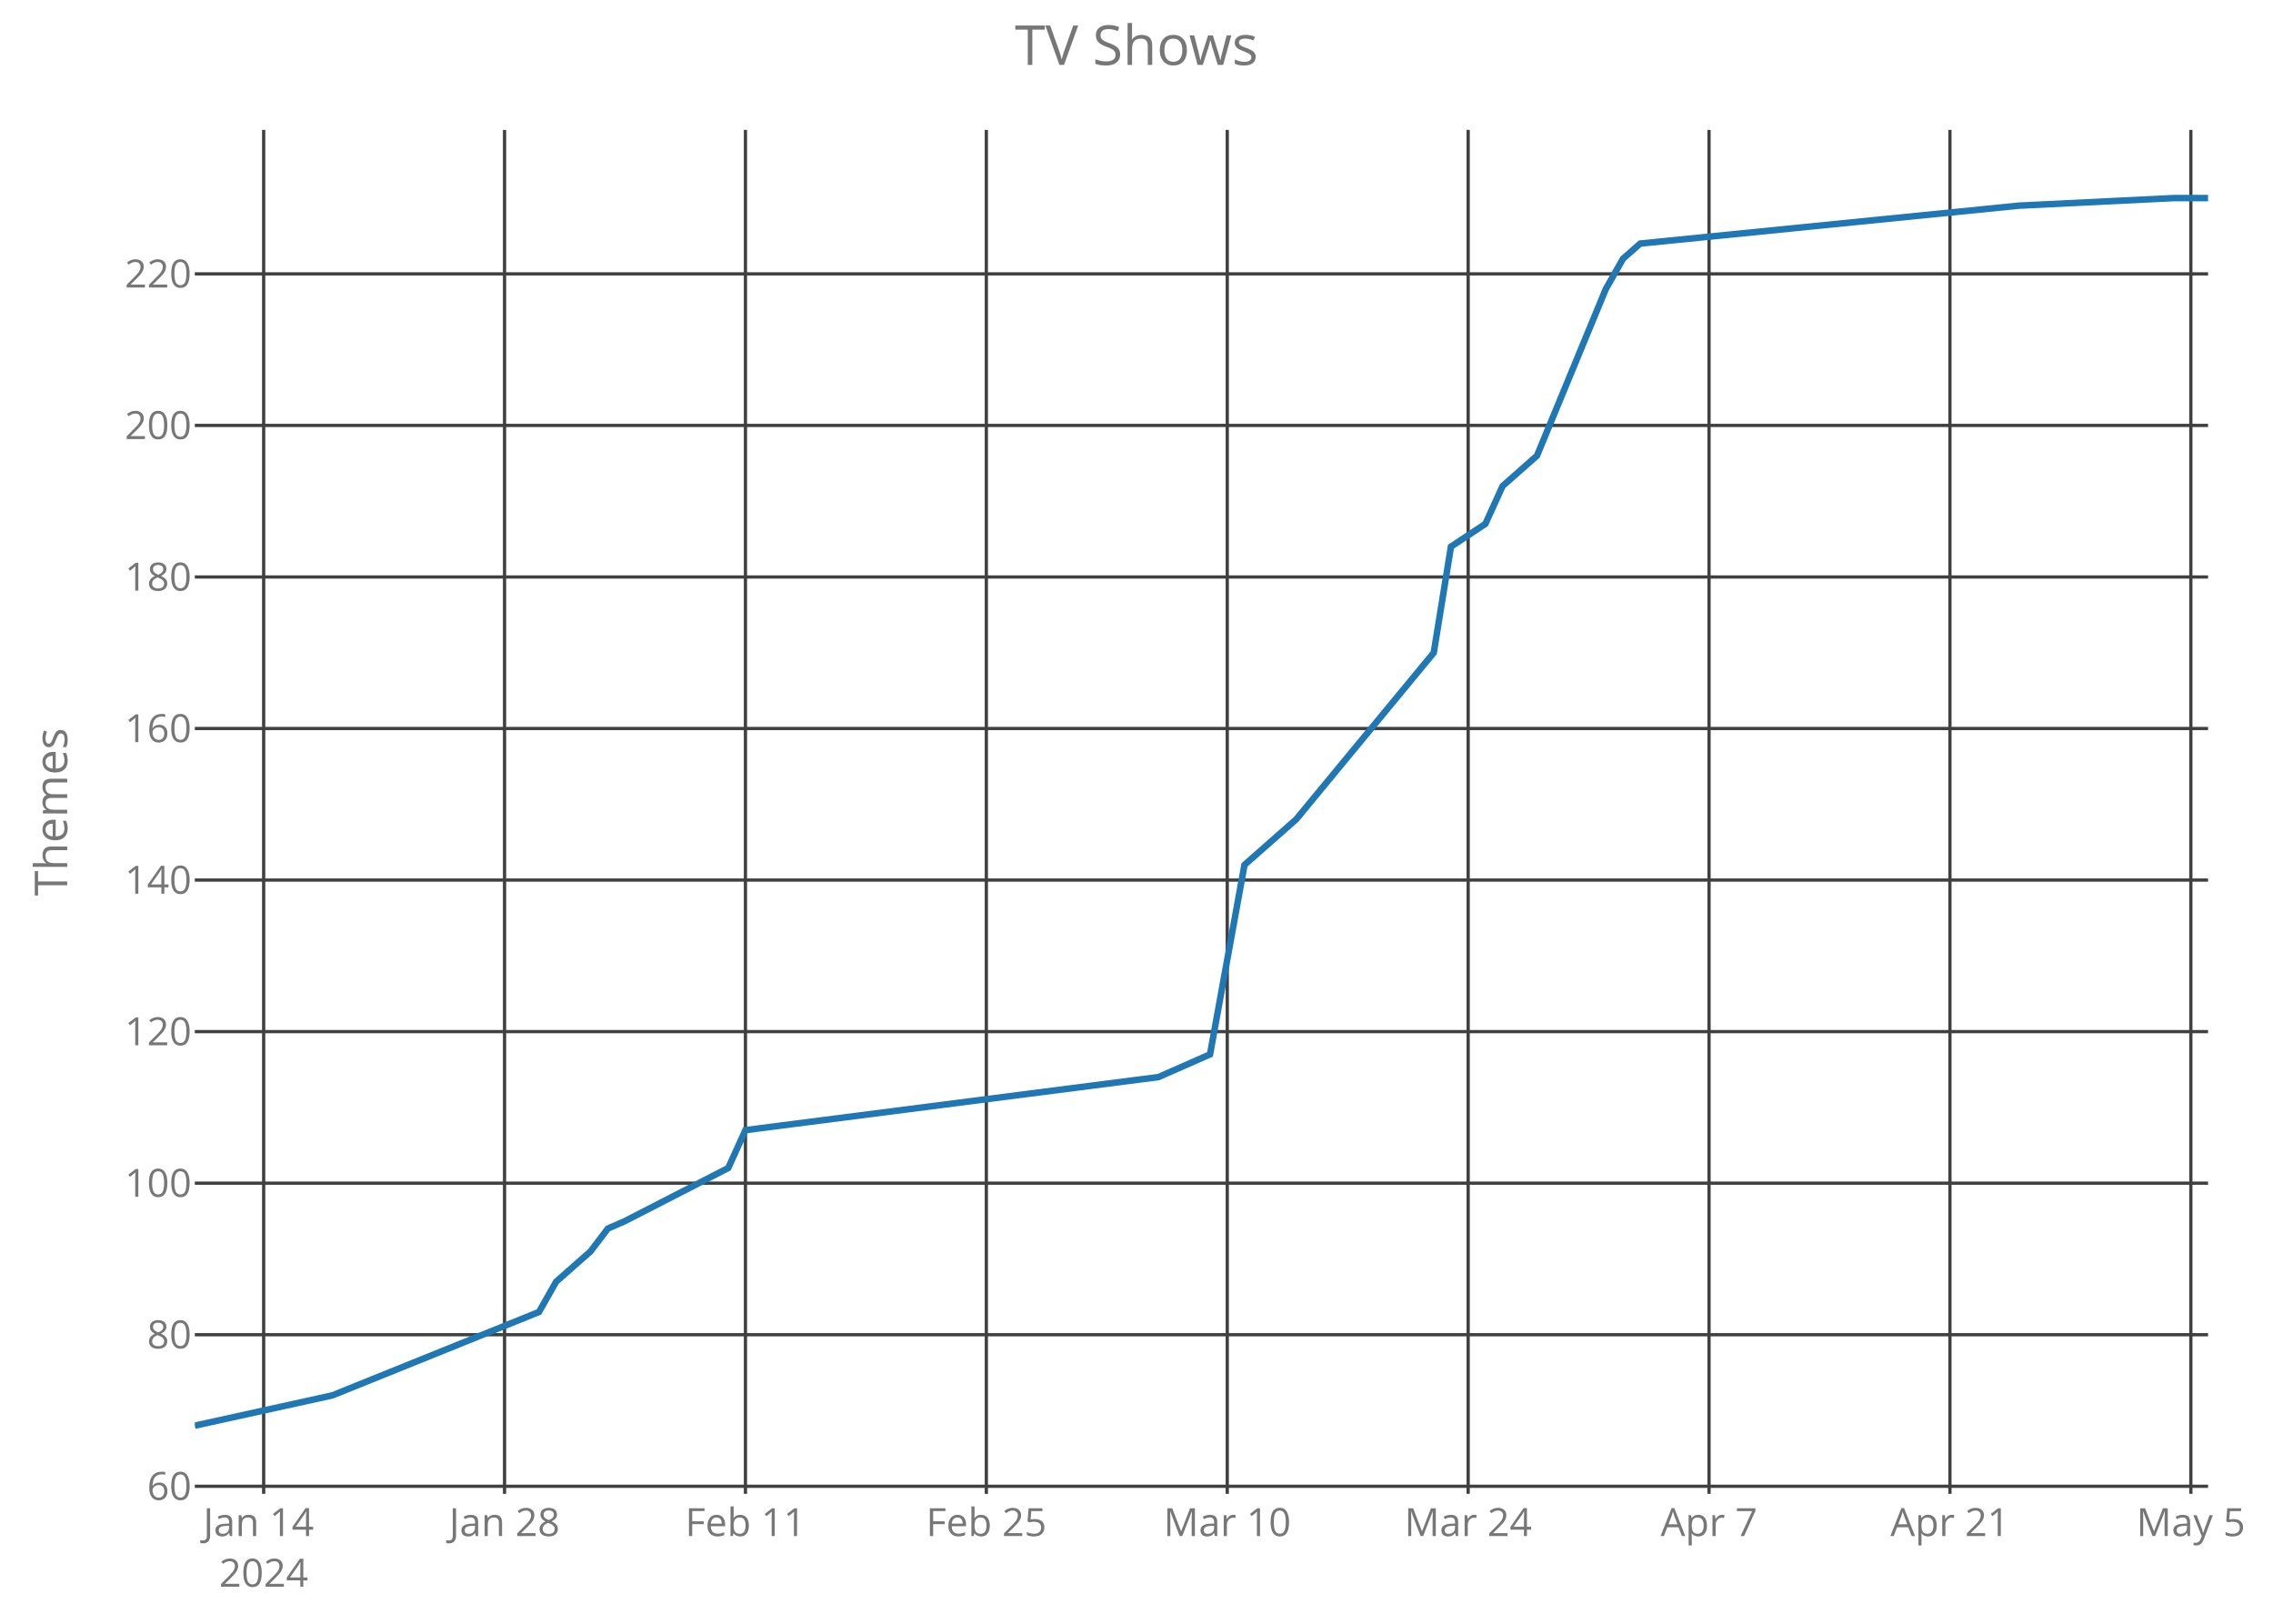
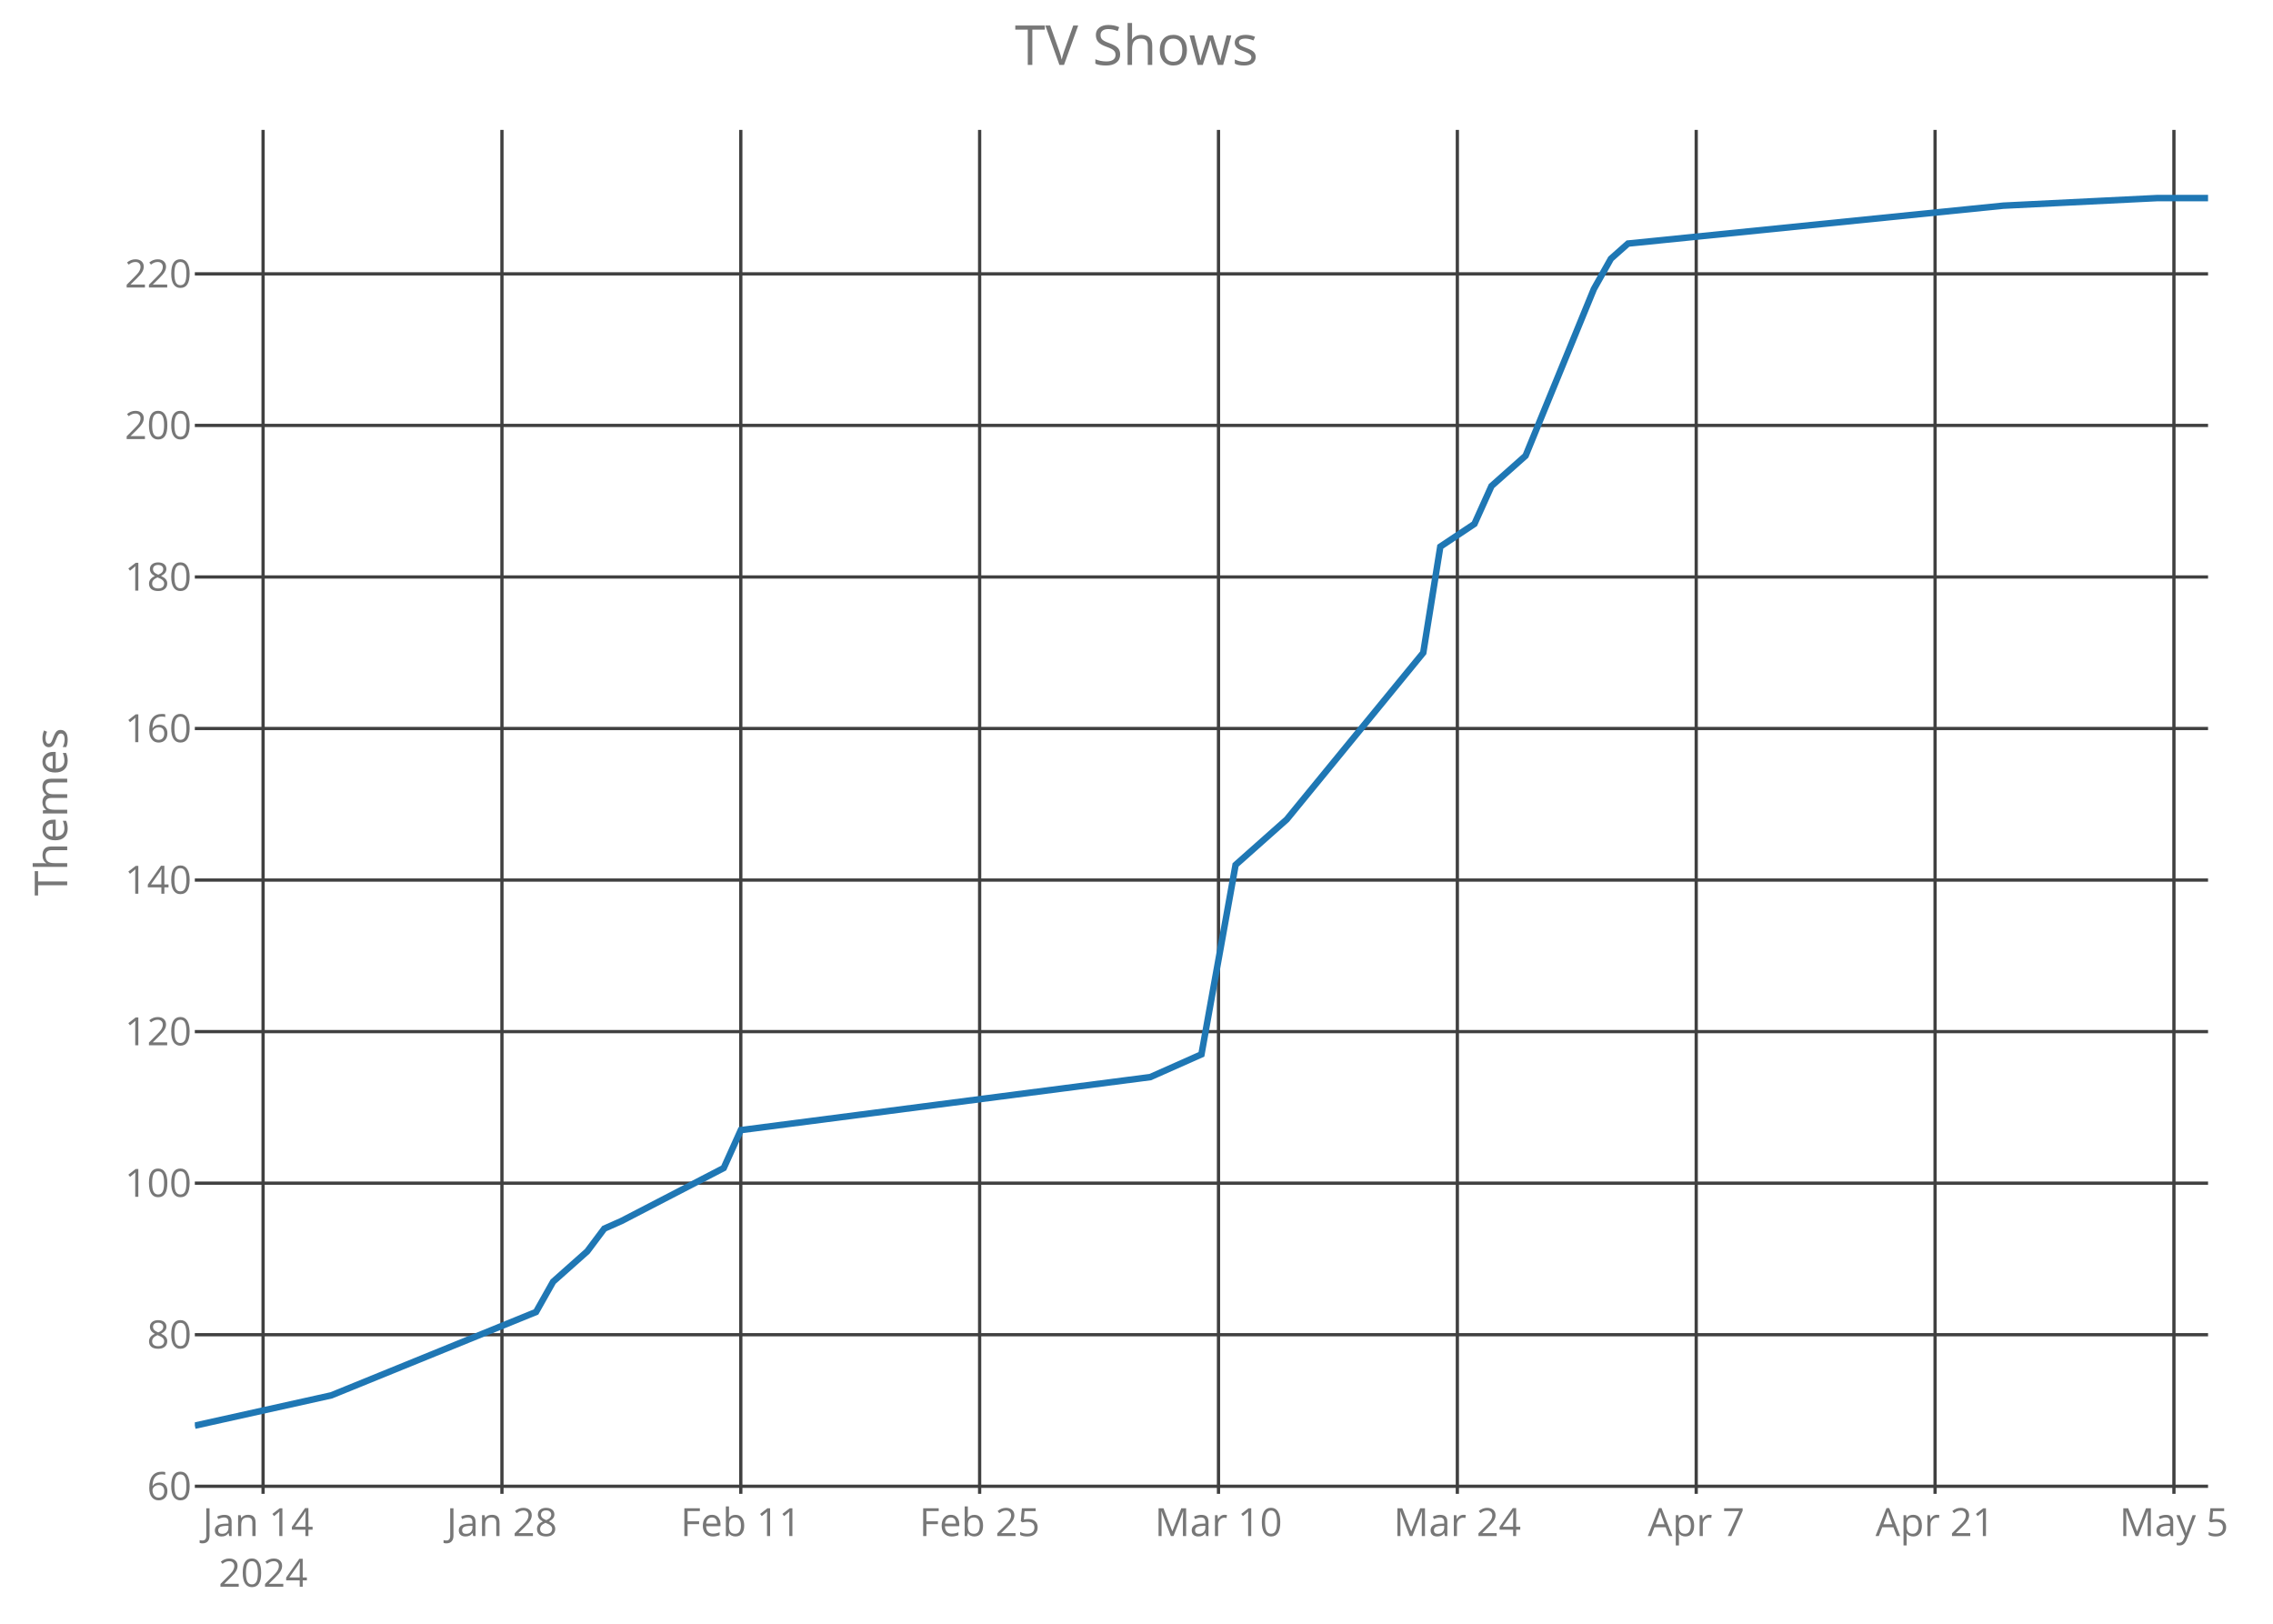
<svg xmlns="http://www.w3.org/2000/svg" class="main-svg" width="700" height="500" style="" viewBox="0 0 700 500">
  <rect x="0" y="0" width="700" height="500" style="fill: rgb(0, 0, 0); fill-opacity: 0;" />
-   <defs id="defs-725220">
+   <defs id="defs-ad727e">
    <g class="clips">
-       <clipPath id="clip725220xyplot" class="plotclip">
+       <clipPath id="clipad727exyplot" class="plotclip">
        <rect width="620" height="420" />
      </clipPath>
-       <clipPath class="axesclip" id="clip725220x">
+       <clipPath class="axesclip" id="clipad727ex">
        <rect x="60" y="0" width="620" height="500" />
      </clipPath>
-       <clipPath class="axesclip" id="clip725220y">
+       <clipPath class="axesclip" id="clipad727ey">
        <rect x="0" y="40" width="700" height="420" />
      </clipPath>
-       <clipPath class="axesclip" id="clip725220xy">
+       <clipPath class="axesclip" id="clipad727exy">
        <rect x="60" y="40" width="620" height="420" />
      </clipPath>
    </g>
    <g class="gradients" />
  </defs>
  <g class="bglayer">
    <rect class="bg" x="60" y="40" width="620" height="420" style="fill: rgb(0, 0, 0); fill-opacity: 0; stroke-width: 0;" />
  </g>
  <g class="layer-below">
    <g class="imagelayer" />
    <g class="shapelayer" />
  </g>
  <g class="cartesianlayer">
    <g class="subplot xy">
      <g class="layer-subplot">
        <g class="shapelayer" />
        <g class="imagelayer" />
      </g>
      <g class="gridlayer">
        <g class="x">
-           <path class="xgrid crisp" transform="translate(81.2,0)" d="M0,40v420" style="stroke: rgb(64, 64, 64); stroke-opacity: 1; stroke-width: 1px;" />
-           <path class="xgrid crisp" transform="translate(155.38,0)" d="M0,40v420" style="stroke: rgb(64, 64, 64); stroke-opacity: 1; stroke-width: 1px;" />
-           <path class="xgrid crisp" transform="translate(229.57,0)" d="M0,40v420" style="stroke: rgb(64, 64, 64); stroke-opacity: 1; stroke-width: 1px;" />
-           <path class="xgrid crisp" transform="translate(303.76,0)" d="M0,40v420" style="stroke: rgb(64, 64, 64); stroke-opacity: 1; stroke-width: 1px;" />
-           <path class="xgrid crisp" transform="translate(377.95,0)" d="M0,40v420" style="stroke: rgb(64, 64, 64); stroke-opacity: 1; stroke-width: 1px;" />
-           <path class="xgrid crisp" transform="translate(452.14,0)" d="M0,40v420" style="stroke: rgb(64, 64, 64); stroke-opacity: 1; stroke-width: 1px;" />
-           <path class="xgrid crisp" transform="translate(526.32,0)" d="M0,40v420" style="stroke: rgb(64, 64, 64); stroke-opacity: 1; stroke-width: 1px;" />
-           <path class="xgrid crisp" transform="translate(600.51,0)" d="M0,40v420" style="stroke: rgb(64, 64, 64); stroke-opacity: 1; stroke-width: 1px;" />
-           <path class="xgrid crisp" transform="translate(674.7,0)" d="M0,40v420" style="stroke: rgb(64, 64, 64); stroke-opacity: 1; stroke-width: 1px;" />
+           <path class="xgrid crisp" transform="translate(81.02,0)" d="M0,40v420" style="stroke: rgb(64, 64, 64); stroke-opacity: 1; stroke-width: 1px;" />
+           <path class="xgrid crisp" transform="translate(154.58,0)" d="M0,40v420" style="stroke: rgb(64, 64, 64); stroke-opacity: 1; stroke-width: 1px;" />
+           <path class="xgrid crisp" transform="translate(228.14,0)" d="M0,40v420" style="stroke: rgb(64, 64, 64); stroke-opacity: 1; stroke-width: 1px;" />
+           <path class="xgrid crisp" transform="translate(301.69,0)" d="M0,40v420" style="stroke: rgb(64, 64, 64); stroke-opacity: 1; stroke-width: 1px;" />
+           <path class="xgrid crisp" transform="translate(375.25,0)" d="M0,40v420" style="stroke: rgb(64, 64, 64); stroke-opacity: 1; stroke-width: 1px;" />
+           <path class="xgrid crisp" transform="translate(448.81,0)" d="M0,40v420" style="stroke: rgb(64, 64, 64); stroke-opacity: 1; stroke-width: 1px;" />
+           <path class="xgrid crisp" transform="translate(522.37,0)" d="M0,40v420" style="stroke: rgb(64, 64, 64); stroke-opacity: 1; stroke-width: 1px;" />
+           <path class="xgrid crisp" transform="translate(595.93,0)" d="M0,40v420" style="stroke: rgb(64, 64, 64); stroke-opacity: 1; stroke-width: 1px;" />
+           <path class="xgrid crisp" transform="translate(669.49,0)" d="M0,40v420" style="stroke: rgb(64, 64, 64); stroke-opacity: 1; stroke-width: 1px;" />
        </g>
        <g class="y">
          <path class="ygrid crisp" transform="translate(0,457.67)" d="M60,0h620" style="stroke: rgb(64, 64, 64); stroke-opacity: 1; stroke-width: 1px;" />
          <path class="ygrid crisp" transform="translate(0,411)" d="M60,0h620" style="stroke: rgb(64, 64, 64); stroke-opacity: 1; stroke-width: 1px;" />
          <path class="ygrid crisp" transform="translate(0,364.33)" d="M60,0h620" style="stroke: rgb(64, 64, 64); stroke-opacity: 1; stroke-width: 1px;" />
          <path class="ygrid crisp" transform="translate(0,317.67)" d="M60,0h620" style="stroke: rgb(64, 64, 64); stroke-opacity: 1; stroke-width: 1px;" />
          <path class="ygrid crisp" transform="translate(0,271)" d="M60,0h620" style="stroke: rgb(64, 64, 64); stroke-opacity: 1; stroke-width: 1px;" />
          <path class="ygrid crisp" transform="translate(0,224.33)" d="M60,0h620" style="stroke: rgb(64, 64, 64); stroke-opacity: 1; stroke-width: 1px;" />
          <path class="ygrid crisp" transform="translate(0,177.67)" d="M60,0h620" style="stroke: rgb(64, 64, 64); stroke-opacity: 1; stroke-width: 1px;" />
          <path class="ygrid crisp" transform="translate(0,131)" d="M60,0h620" style="stroke: rgb(64, 64, 64); stroke-opacity: 1; stroke-width: 1px;" />
          <path class="ygrid crisp" transform="translate(0,84.33)" d="M60,0h620" style="stroke: rgb(64, 64, 64); stroke-opacity: 1; stroke-width: 1px;" />
        </g>
      </g>
      <g class="zerolinelayer" />
      <path class="xlines-below crisp" d="M0,0" style="fill: none;" />
      <path class="ylines-below crisp" d="M0,0" style="fill: none;" />
      <g class="overlines-below" />
      <g class="xaxislayer-below">
        <g class="xtick">
-           <text text-anchor="middle" x="0" y="473" transform="translate(81.2,0)" style="font-family: 'Open Sans'; font-size: 12px; fill: rgb(119, 119, 119); fill-opacity: 1; white-space: pre;">
+           <text text-anchor="middle" x="0" y="473" transform="translate(81.02,0)" style="font-family: 'Open Sans'; font-size: 12px; fill: rgb(119, 119, 119); fill-opacity: 1; white-space: pre;">
            <tspan class="line" dy="0em" x="0" y="473">Jan 14</tspan>
            <tspan class="line" dy="1.3em" x="0" y="473">2024</tspan>
          </text>
        </g>
        <g class="xtick">
-           <text text-anchor="middle" x="0" y="473" transform="translate(155.38,0)" style="font-family: 'Open Sans'; font-size: 12px; fill: rgb(119, 119, 119); fill-opacity: 1; white-space: pre;">Jan 28</text>
+           <text text-anchor="middle" x="0" y="473" transform="translate(154.58,0)" style="font-family: 'Open Sans'; font-size: 12px; fill: rgb(119, 119, 119); fill-opacity: 1; white-space: pre;">Jan 28</text>
        </g>
        <g class="xtick">
-           <text text-anchor="middle" x="0" y="473" transform="translate(229.57,0)" style="font-family: 'Open Sans'; font-size: 12px; fill: rgb(119, 119, 119); fill-opacity: 1; white-space: pre;">Feb 11</text>
+           <text text-anchor="middle" x="0" y="473" transform="translate(228.14,0)" style="font-family: 'Open Sans'; font-size: 12px; fill: rgb(119, 119, 119); fill-opacity: 1; white-space: pre;">Feb 11</text>
        </g>
        <g class="xtick">
-           <text text-anchor="middle" x="0" y="473" transform="translate(303.76,0)" style="font-family: 'Open Sans'; font-size: 12px; fill: rgb(119, 119, 119); fill-opacity: 1; white-space: pre;">Feb 25</text>
+           <text text-anchor="middle" x="0" y="473" transform="translate(301.69,0)" style="font-family: 'Open Sans'; font-size: 12px; fill: rgb(119, 119, 119); fill-opacity: 1; white-space: pre;">Feb 25</text>
        </g>
        <g class="xtick">
-           <text text-anchor="middle" x="0" y="473" transform="translate(377.95,0)" style="font-family: 'Open Sans'; font-size: 12px; fill: rgb(119, 119, 119); fill-opacity: 1; white-space: pre;">Mar 10</text>
+           <text text-anchor="middle" x="0" y="473" transform="translate(375.25,0)" style="font-family: 'Open Sans'; font-size: 12px; fill: rgb(119, 119, 119); fill-opacity: 1; white-space: pre;">Mar 10</text>
        </g>
        <g class="xtick">
-           <text text-anchor="middle" x="0" y="473" transform="translate(452.14,0)" style="font-family: 'Open Sans'; font-size: 12px; fill: rgb(119, 119, 119); fill-opacity: 1; white-space: pre;">Mar 24</text>
+           <text text-anchor="middle" x="0" y="473" transform="translate(448.81,0)" style="font-family: 'Open Sans'; font-size: 12px; fill: rgb(119, 119, 119); fill-opacity: 1; white-space: pre;">Mar 24</text>
        </g>
        <g class="xtick">
-           <text text-anchor="middle" x="0" y="473" transform="translate(526.32,0)" style="font-family: 'Open Sans'; font-size: 12px; fill: rgb(119, 119, 119); fill-opacity: 1; white-space: pre;">Apr 7</text>
+           <text text-anchor="middle" x="0" y="473" transform="translate(522.37,0)" style="font-family: 'Open Sans'; font-size: 12px; fill: rgb(119, 119, 119); fill-opacity: 1; white-space: pre;">Apr 7</text>
        </g>
        <g class="xtick">
-           <text text-anchor="middle" x="0" y="473" transform="translate(600.51,0)" style="font-family: 'Open Sans'; font-size: 12px; fill: rgb(119, 119, 119); fill-opacity: 1; white-space: pre;">Apr 21</text>
+           <text text-anchor="middle" x="0" y="473" transform="translate(595.93,0)" style="font-family: 'Open Sans'; font-size: 12px; fill: rgb(119, 119, 119); fill-opacity: 1; white-space: pre;">Apr 21</text>
        </g>
        <g class="xtick">
-           <text text-anchor="middle" x="0" y="473" transform="translate(674.7,0)" style="font-family: 'Open Sans'; font-size: 12px; fill: rgb(119, 119, 119); fill-opacity: 1; white-space: pre;">May 5</text>
+           <text text-anchor="middle" x="0" y="473" transform="translate(669.49,0)" style="font-family: 'Open Sans'; font-size: 12px; fill: rgb(119, 119, 119); fill-opacity: 1; white-space: pre;">May 5</text>
        </g>
      </g>
      <g class="yaxislayer-below">
        <g class="ytick">
          <text text-anchor="end" x="59" y="4.2" transform="translate(0,457.67)" style="font-family: 'Open Sans'; font-size: 12px; fill: rgb(119, 119, 119); fill-opacity: 1; white-space: pre;">60</text>
        </g>
        <g class="ytick">
          <text text-anchor="end" x="59" y="4.2" transform="translate(0,411)" style="font-family: 'Open Sans'; font-size: 12px; fill: rgb(119, 119, 119); fill-opacity: 1; white-space: pre;">80</text>
        </g>
        <g class="ytick">
          <text text-anchor="end" x="59" y="4.2" transform="translate(0,364.33)" style="font-family: 'Open Sans'; font-size: 12px; fill: rgb(119, 119, 119); fill-opacity: 1; white-space: pre;">100</text>
        </g>
        <g class="ytick">
          <text text-anchor="end" x="59" y="4.2" transform="translate(0,317.67)" style="font-family: 'Open Sans'; font-size: 12px; fill: rgb(119, 119, 119); fill-opacity: 1; white-space: pre;">120</text>
        </g>
        <g class="ytick">
          <text text-anchor="end" x="59" y="4.2" transform="translate(0,271)" style="font-family: 'Open Sans'; font-size: 12px; fill: rgb(119, 119, 119); fill-opacity: 1; white-space: pre;">140</text>
        </g>
        <g class="ytick">
          <text text-anchor="end" x="59" y="4.2" transform="translate(0,224.33)" style="font-family: 'Open Sans'; font-size: 12px; fill: rgb(119, 119, 119); fill-opacity: 1; white-space: pre;">160</text>
        </g>
        <g class="ytick">
          <text text-anchor="end" x="59" y="4.2" transform="translate(0,177.67)" style="font-family: 'Open Sans'; font-size: 12px; fill: rgb(119, 119, 119); fill-opacity: 1; white-space: pre;">180</text>
        </g>
        <g class="ytick">
          <text text-anchor="end" x="59" y="4.2" transform="translate(0,131)" style="font-family: 'Open Sans'; font-size: 12px; fill: rgb(119, 119, 119); fill-opacity: 1; white-space: pre;">200</text>
        </g>
        <g class="ytick">
          <text text-anchor="end" x="59" y="4.2" transform="translate(0,84.33)" style="font-family: 'Open Sans'; font-size: 12px; fill: rgb(119, 119, 119); fill-opacity: 1; white-space: pre;">220</text>
        </g>
      </g>
      <g class="overaxes-below" />
-       <g class="plot" transform="translate(60,40)" clip-path="url('#clip725220xyplot')">
+       <g class="plot" transform="translate(60,40)" clip-path="url('#clipad727exyplot')">
        <g class="scatterlayer mlayer">
-           <g class="trace scatter trace15b76b" style="stroke-miterlimit: 2; opacity: 1;">
+           <g class="trace scatter trace708aa1" style="stroke-miterlimit: 2; opacity: 1;">
            <g class="fills" />
            <g class="errorbars" />
            <g class="lines">
-               <path class="js-line" d="M0,399L42.39,389.67L105.98,364L111.28,354.67L121.88,345.33L127.18,338.33L132.48,336L164.27,319.67L169.57,308L296.75,291.67L312.65,284.67L323.25,226.33L339.15,212.33L381.54,161L386.84,128.33L397.44,121.33L402.74,109.67L413.33,100.33L434.53,49L439.83,39.67L445.13,35L561.71,23.33L609.4,21L620,21" style="vector-effect: non-scaling-stroke; fill: none; stroke: rgb(31, 119, 180); stroke-opacity: 1; stroke-width: 2px; opacity: 1;" />
+               <path class="js-line" d="M0,399L42.03,389.67L105.08,364L110.34,354.67L120.85,345.33L126.1,338.33L131.36,336L162.88,319.67L168.14,308L294.24,291.67L310,284.67L320.51,226.33L336.27,212.33L378.31,161L383.56,128.33L394.07,121.33L399.32,109.67L409.83,100.33L430.85,49L436.1,39.67L441.36,35L556.95,23.33L604.24,21L620,21" style="vector-effect: non-scaling-stroke; fill: none; stroke: rgb(31, 119, 180); stroke-opacity: 1; stroke-width: 2px; opacity: 1;" />
            </g>
            <g class="points" />
            <g class="text" />
          </g>
        </g>
      </g>
      <g class="overplot" />
      <path class="xlines-above" />
      <path class="ylines-above" />
      <g class="overlines-above" />
      <g class="xaxislayer-above" />
      <g class="yaxislayer-above" />
      <g class="overaxes-above" />
    </g>
  </g>
  <g class="polarlayer" />
  <g class="ternarylayer" />
  <g class="geolayer" />
  <g class="funnelarealayer" />
  <g class="pielayer" />
  <g class="treemaplayer" />
  <g class="sunburstlayer" />
  <g class="glimages" />
-   <defs id="topdefs-725220">
+   <defs id="topdefs-ad727e">
    <g class="clips" />
  </defs>
  <g class="layer-above">
    <g class="imagelayer" />
    <g class="shapelayer" />
  </g>
  <g class="infolayer">
    <g class="g-gtitle">
      <text class="gtitle" x="350" y="20" text-anchor="middle" dy="0em" style="font-family: 'Open Sans'; font-size: 17px; fill: rgb(119, 119, 119); opacity: 1; font-weight: normal; white-space: pre;">TV Shows</text>
    </g>
    <g class="g-xtitle" />
    <g class="g-ytitle">
      <text class="ytitle" transform="rotate(-90,20.7,250)" x="20.7" y="250" text-anchor="middle" style="font-family: 'Open Sans'; font-size: 14px; fill: rgb(119, 119, 119); opacity: 1; font-weight: normal; white-space: pre;">Themes</text>
    </g>
  </g>
</svg>
